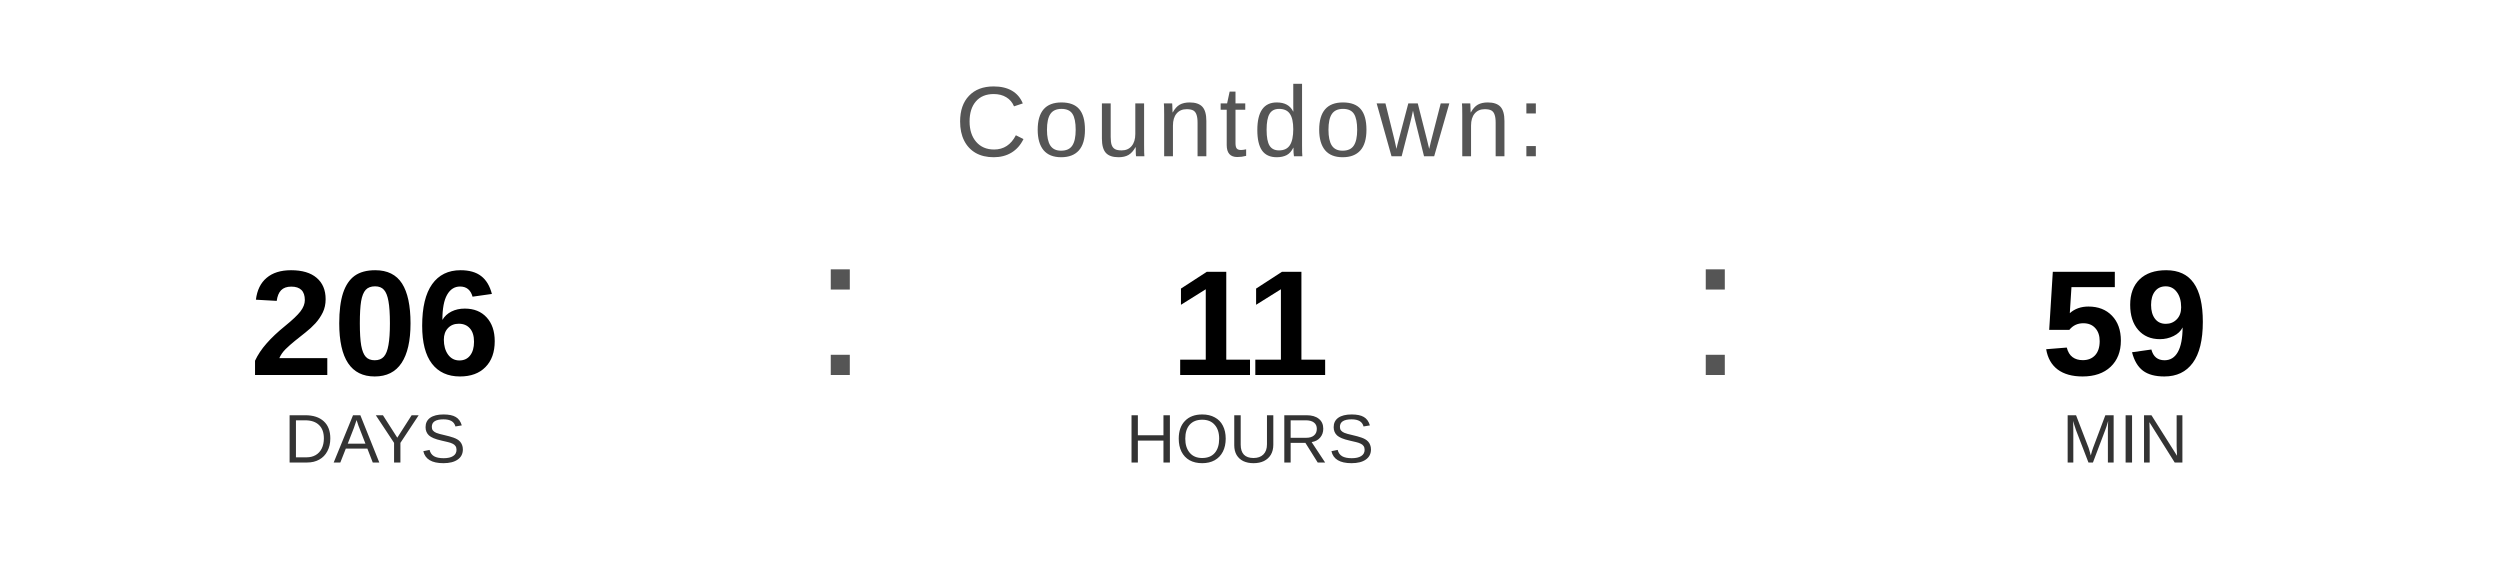
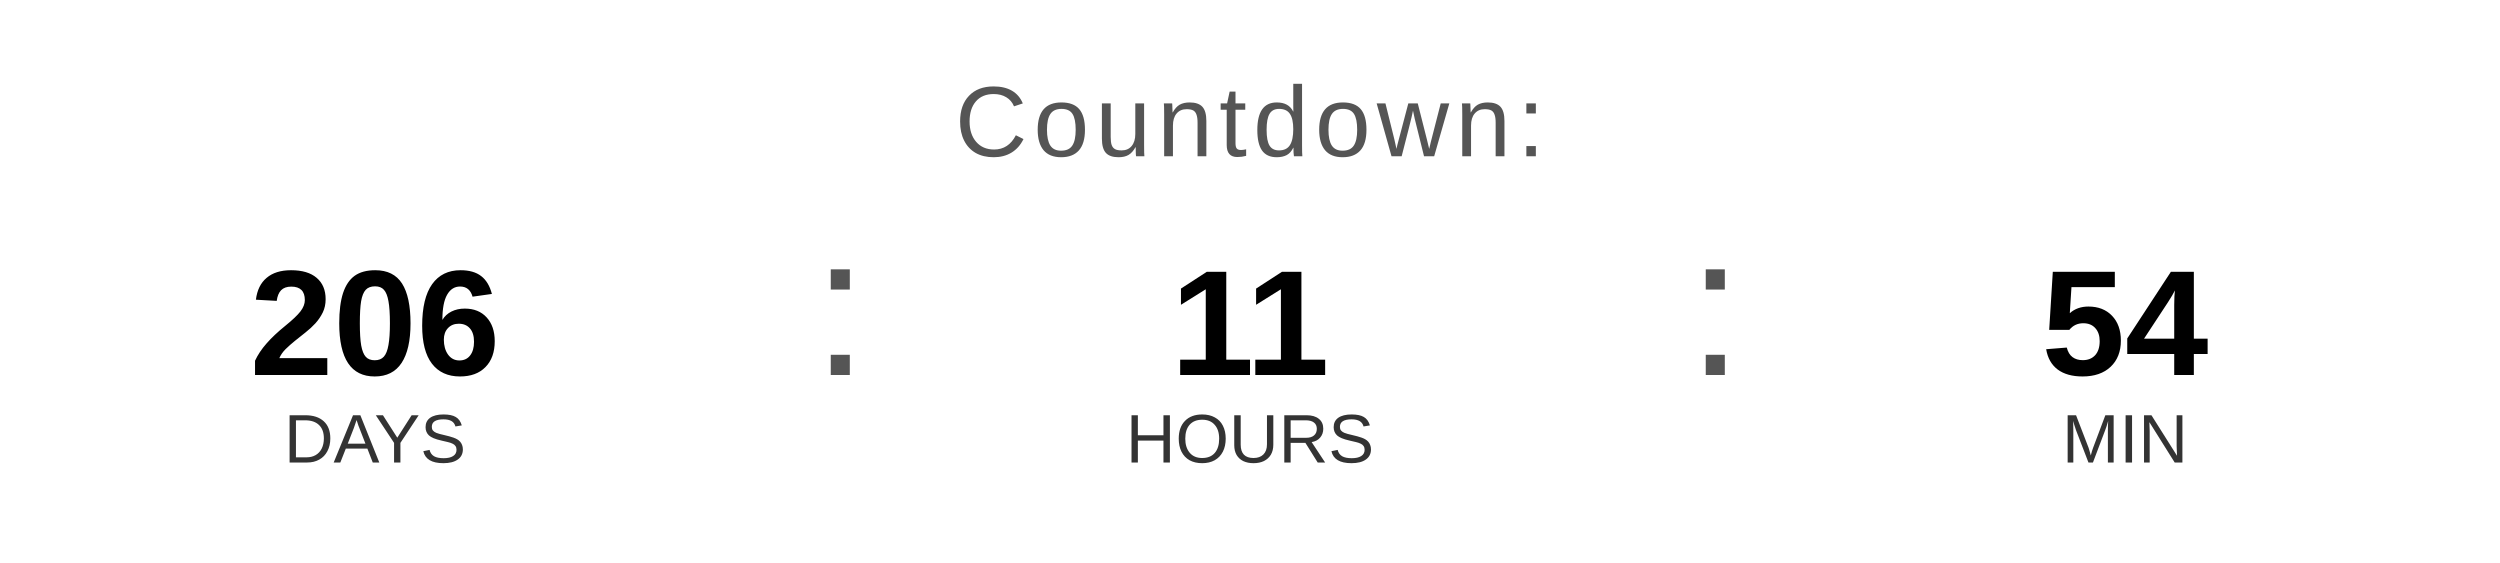
<svg xmlns="http://www.w3.org/2000/svg" width="400" height="90" viewBox="0 0 400 90">
  <text x="200" y="25" font-family="Arial, Helvetica, sans-serif" font-size="16" fill="#555555" text-anchor="middle" letter-spacing="1">
    Countdown:
  </text>
  <text x="60" y="60" font-family="Arial, Helvetica, sans-serif" font-size="24" font-weight="bold" fill="#000000" text-anchor="middle">206</text>
  <text x="60" y="74" font-family="Arial, Helvetica, sans-serif" font-size="11" fill="#333333" text-anchor="middle">DAYS</text>
  <text x="130" y="60" font-family="Arial, sans-serif" font-size="32" fill="#555555">:</text>
  <text x="200" y="60" font-family="Arial, Helvetica, sans-serif" font-size="24" font-weight="bold" fill="#000000" text-anchor="middle">11</text>
  <text x="200" y="74" font-family="Arial, Helvetica, sans-serif" font-size="11" fill="#333333" text-anchor="middle">HOURS</text>
  <text x="270" y="60" font-family="Arial, sans-serif" font-size="32" fill="#555555">:</text>
-   <text x="340" y="60" font-family="Arial, Helvetica, sans-serif" font-size="24" font-weight="bold" fill="#000000" text-anchor="middle">59</text>
+   <text x="340" y="60" font-family="Arial, Helvetica, sans-serif" font-size="24" font-weight="bold" fill="#000000" text-anchor="middle">54</text>
  <text x="340" y="74" font-family="Arial, Helvetica, sans-serif" font-size="11" fill="#333333" text-anchor="middle">MIN</text>
</svg>
